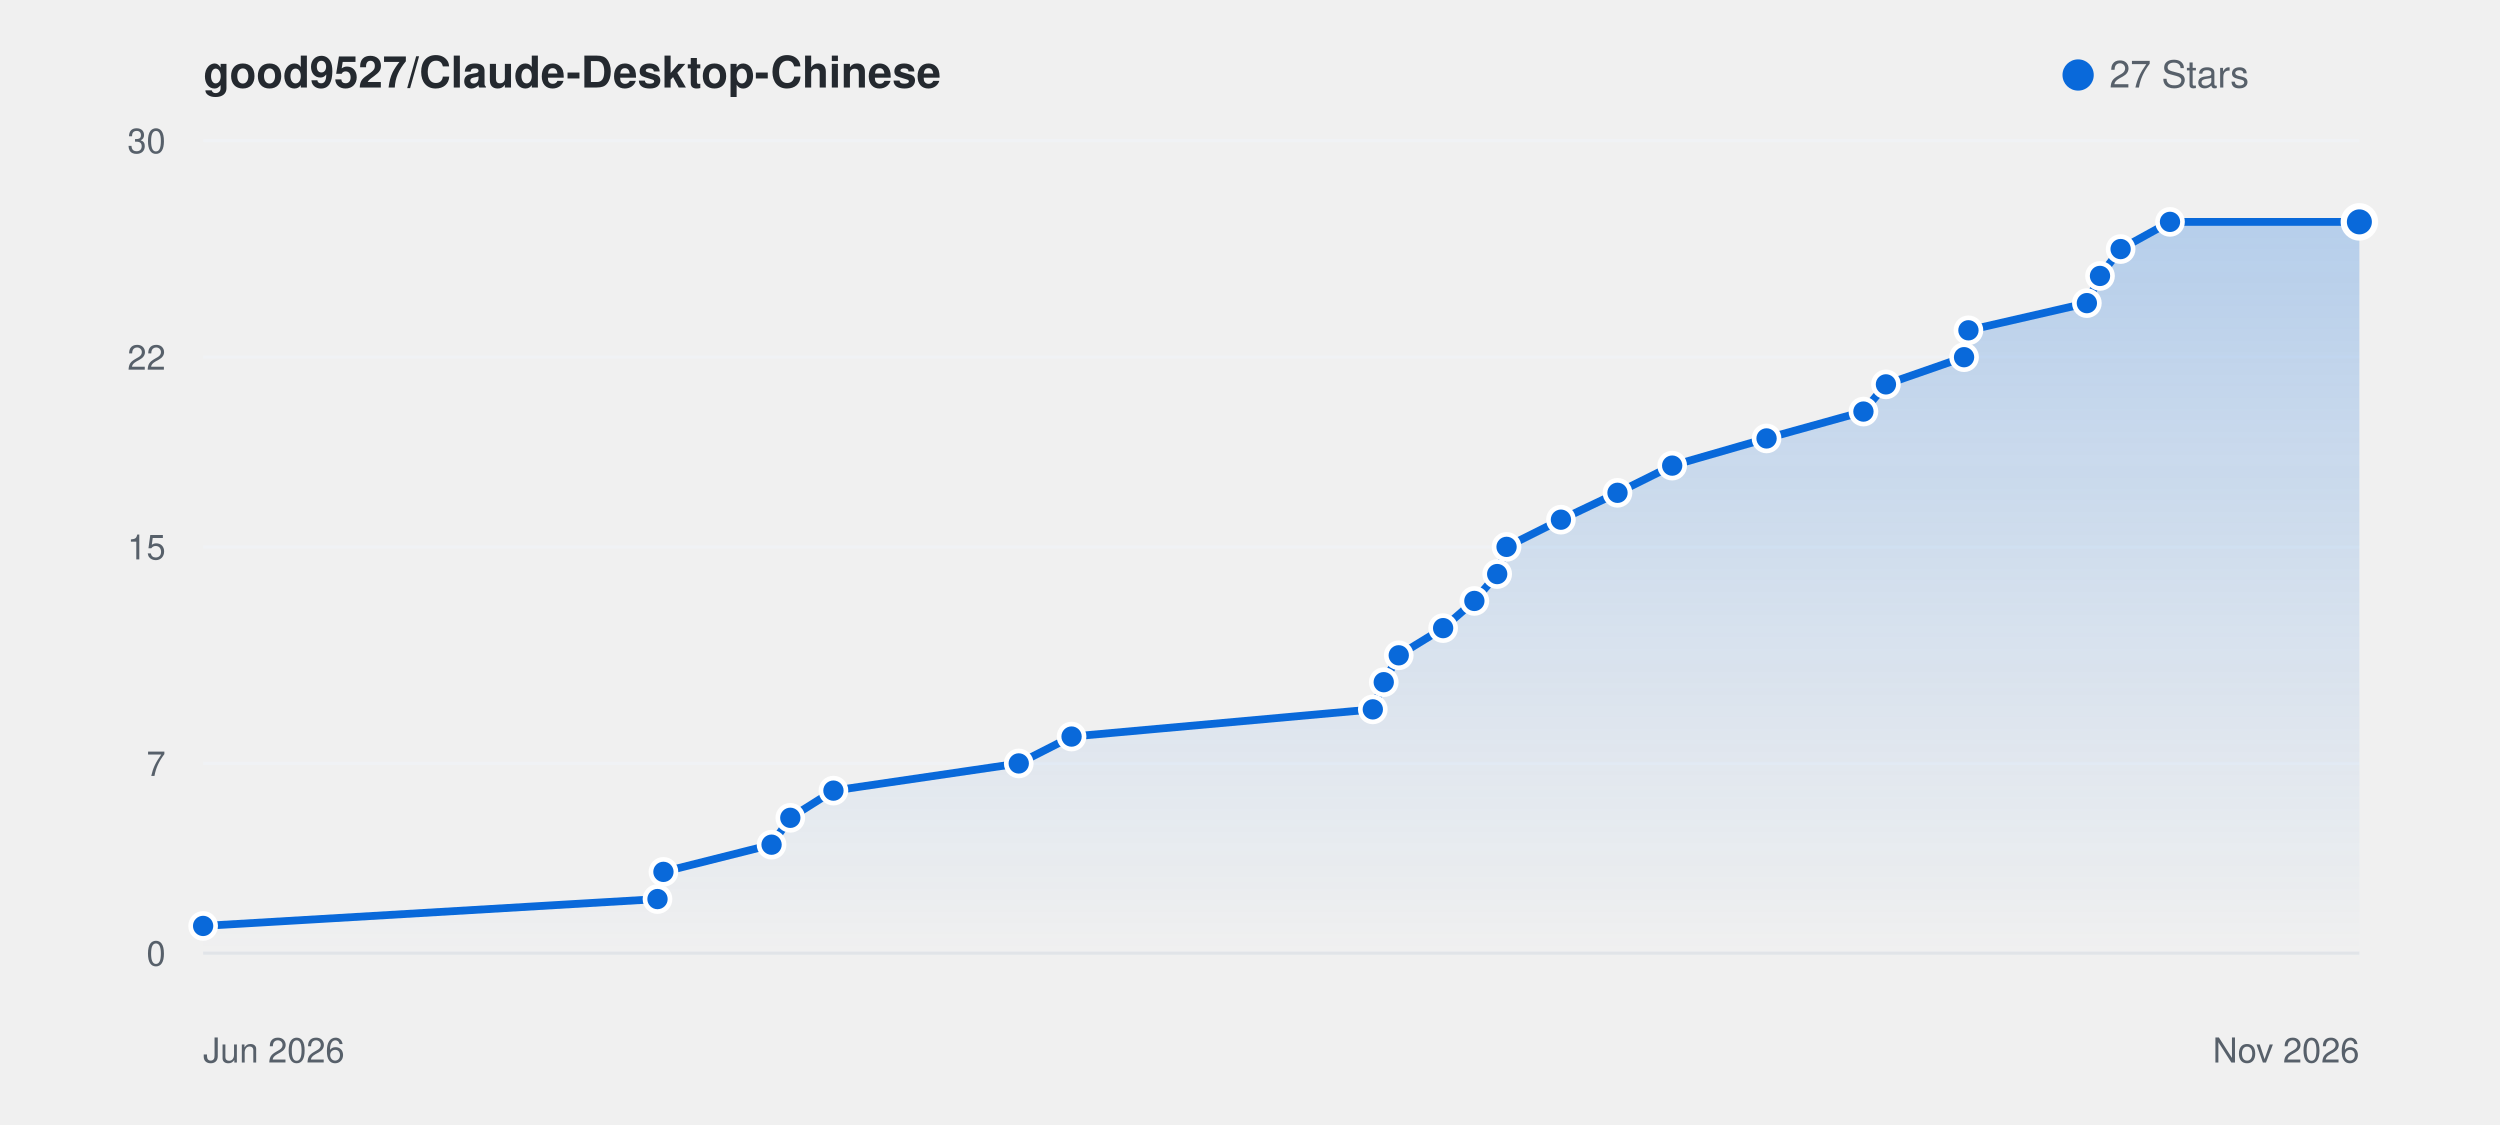
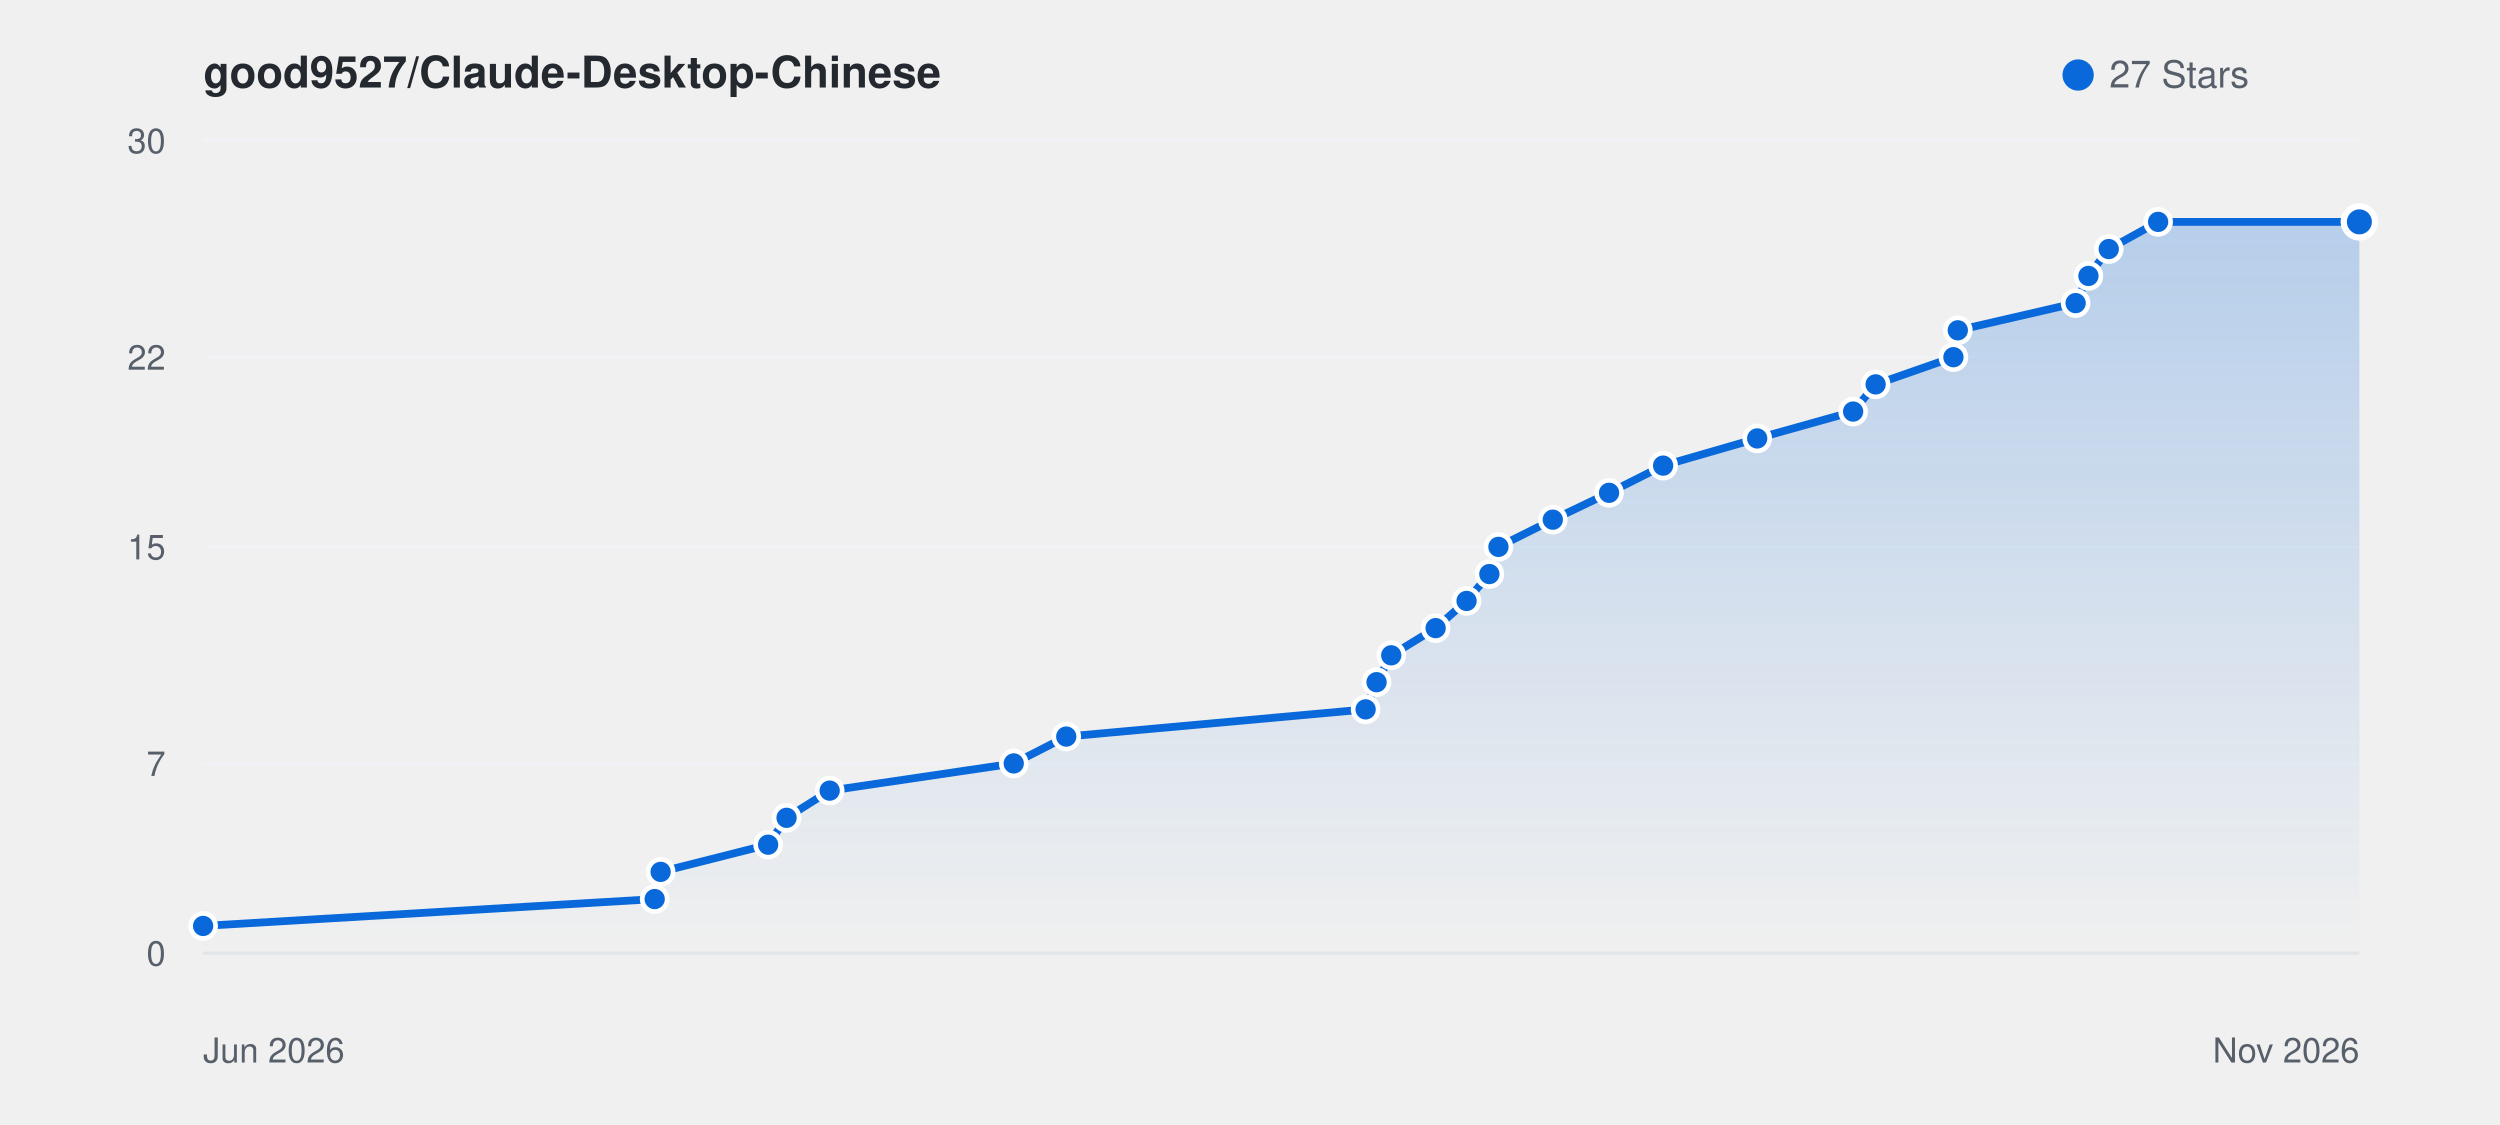
<svg xmlns="http://www.w3.org/2000/svg" viewBox="0 0 800 360" width="100%" height="auto" style="background: #ffffff; border-radius: 8px; border: 1px solid #e1e4e8; font-family: -apple-system, BlinkMacSystemFont, Segoe UI, Helvetica, Arial, sans-serif;">
  <defs>
    <linearGradient id="starGrad_light" x1="0%" y1="0%" x2="0%" y2="100%">
      <stop offset="0%" stop-color="rgba(9, 105, 218, 0.25)" />
      <stop offset="100%" stop-color="rgba(9, 105, 218, 0.0)" />
    </linearGradient>
  </defs>
  <text x="65" y="28" font-size="14" font-weight="600" fill="#24292f">good9527/Claude-Desktop-Chinese</text>
  <circle cx="665" cy="24" r="5" fill="#0969da" />
  <text x="675" y="28" font-size="12" fill="#57606a">27 Stars</text>
  <line x1="65" y1="305.0" x2="755" y2="305.0" stroke="#f0f2f5" stroke-width="1" />
  <text x="53" y="309.0" font-size="11" fill="#57606a" text-anchor="end">0</text>
  <line x1="65" y1="244.3" x2="755" y2="244.3" stroke="#f0f2f5" stroke-width="1" />
  <text x="53" y="248.3" font-size="11" fill="#57606a" text-anchor="end">7</text>
  <line x1="65" y1="175.0" x2="755" y2="175.0" stroke="#f0f2f5" stroke-width="1" />
  <text x="53" y="179.0" font-size="11" fill="#57606a" text-anchor="end">15</text>
  <line x1="65" y1="114.3" x2="755" y2="114.3" stroke="#f0f2f5" stroke-width="1" />
  <text x="53" y="118.3" font-size="11" fill="#57606a" text-anchor="end">22</text>
  <line x1="65" y1="45.0" x2="755" y2="45.0" stroke="#f0f2f5" stroke-width="1" />
  <text x="53" y="49.0" font-size="11" fill="#57606a" text-anchor="end">30</text>
  <line x1="65" y1="305" x2="755" y2="305" stroke="#e1e4e8" stroke-width="1" />
  <text x="65" y="340" font-size="11" fill="#57606a">Jun 2026</text>
  <text x="755" y="340" font-size="11" fill="#57606a" text-anchor="end">Nov 2026</text>
-   <path d="M 65.0 296.3 L 210.4 287.7 L 212.3 279.0 L 246.9 270.3 L 252.9 261.7 L 266.7 253.0 L 326.0 244.3 L 342.9 235.7 L 439.3 227.0 L 442.8 218.3 L 447.6 209.7 L 461.8 201.0 L 471.8 192.3 L 479.1 183.7 L 482.1 175.0 L 499.5 166.3 L 517.6 157.7 L 535.1 149.0 L 565.3 140.3 L 596.3 131.7 L 603.5 123.0 L 628.5 114.3 L 629.9 105.7 L 667.8 97.0 L 672.0 88.3 L 678.6 79.7 L 694.4 71.0 L 755.0 71.0 L 755.0 305.0 L 65.0 305.0 Z" fill="url(#starGrad_light)" />
-   <path d="M 65.0 296.3 L 210.4 287.7 L 212.3 279.0 L 246.9 270.3 L 252.9 261.7 L 266.7 253.0 L 326.0 244.3 L 342.9 235.7 L 439.3 227.0 L 442.8 218.3 L 447.6 209.7 L 461.8 201.0 L 471.8 192.3 L 479.1 183.7 L 482.1 175.0 L 499.5 166.3 L 517.6 157.7 L 535.1 149.0 L 565.3 140.3 L 596.3 131.7 L 603.5 123.0 L 628.5 114.3 L 629.9 105.7 L 667.8 97.0 L 672.0 88.3 L 678.6 79.7 L 694.4 71.0 L 755.0 71.0" fill="none" stroke="#0969da" stroke-width="2.5" stroke-linecap="round" stroke-linejoin="round" />
+   <path d="M 65.0 296.3 L 209.5 287.7 L 211.4 279.0 L 245.8 270.3 L 251.7 261.7 L 265.5 253.0 L 324.4 244.3 L 341.2 235.7 L 437.0 227.0 L 440.5 218.3 L 445.2 209.7 L 459.4 201.0 L 469.3 192.3 L 476.6 183.7 L 479.5 175.0 L 496.9 166.3 L 514.9 157.7 L 532.2 149.0 L 562.3 140.3 L 593.0 131.7 L 600.2 123.0 L 625.1 114.3 L 626.5 105.7 L 664.2 97.0 L 668.3 88.3 L 674.8 79.7 L 690.6 71.0 L 755.0 71.0 L 755.0 305.0 L 65.0 305.0 Z" fill="url(#starGrad_light)" />
+   <path d="M 65.0 296.3 L 209.5 287.7 L 211.4 279.0 L 245.8 270.3 L 251.7 261.7 L 265.5 253.0 L 324.4 244.3 L 341.2 235.7 L 437.0 227.0 L 440.5 218.3 L 445.2 209.7 L 459.4 201.0 L 469.3 192.3 L 476.6 183.7 L 479.5 175.0 L 496.9 166.3 L 514.9 157.7 L 532.2 149.0 L 562.3 140.3 L 593.0 131.7 L 600.2 123.0 L 625.1 114.3 L 626.5 105.7 L 664.2 97.0 L 668.3 88.3 L 674.8 79.7 L 690.6 71.0 L 755.0 71.0" fill="none" stroke="#0969da" stroke-width="2.5" stroke-linecap="round" stroke-linejoin="round" />
  <circle cx="65.0" cy="296.3" r="4" fill="#0969da" stroke="#fff" stroke-width="1.5" />
-   <circle cx="210.4" cy="287.7" r="4" fill="#0969da" stroke="#fff" stroke-width="1.5" />
-   <circle cx="212.3" cy="279.0" r="4" fill="#0969da" stroke="#fff" stroke-width="1.5" />
-   <circle cx="246.9" cy="270.3" r="4" fill="#0969da" stroke="#fff" stroke-width="1.5" />
-   <circle cx="252.9" cy="261.7" r="4" fill="#0969da" stroke="#fff" stroke-width="1.5" />
-   <circle cx="266.7" cy="253.0" r="4" fill="#0969da" stroke="#fff" stroke-width="1.5" />
-   <circle cx="326.0" cy="244.3" r="4" fill="#0969da" stroke="#fff" stroke-width="1.5" />
-   <circle cx="342.9" cy="235.7" r="4" fill="#0969da" stroke="#fff" stroke-width="1.5" />
-   <circle cx="439.3" cy="227.0" r="4" fill="#0969da" stroke="#fff" stroke-width="1.5" />
-   <circle cx="442.8" cy="218.3" r="4" fill="#0969da" stroke="#fff" stroke-width="1.5" />
-   <circle cx="447.6" cy="209.7" r="4" fill="#0969da" stroke="#fff" stroke-width="1.5" />
-   <circle cx="461.8" cy="201.0" r="4" fill="#0969da" stroke="#fff" stroke-width="1.5" />
-   <circle cx="471.8" cy="192.3" r="4" fill="#0969da" stroke="#fff" stroke-width="1.5" />
-   <circle cx="479.1" cy="183.7" r="4" fill="#0969da" stroke="#fff" stroke-width="1.5" />
-   <circle cx="482.1" cy="175.0" r="4" fill="#0969da" stroke="#fff" stroke-width="1.5" />
-   <circle cx="499.5" cy="166.3" r="4" fill="#0969da" stroke="#fff" stroke-width="1.5" />
-   <circle cx="517.6" cy="157.7" r="4" fill="#0969da" stroke="#fff" stroke-width="1.5" />
-   <circle cx="535.1" cy="149.0" r="4" fill="#0969da" stroke="#fff" stroke-width="1.5" />
-   <circle cx="565.3" cy="140.3" r="4" fill="#0969da" stroke="#fff" stroke-width="1.5" />
-   <circle cx="596.3" cy="131.7" r="4" fill="#0969da" stroke="#fff" stroke-width="1.5" />
-   <circle cx="603.5" cy="123.0" r="4" fill="#0969da" stroke="#fff" stroke-width="1.5" />
-   <circle cx="628.5" cy="114.3" r="4" fill="#0969da" stroke="#fff" stroke-width="1.5" />
-   <circle cx="629.9" cy="105.7" r="4" fill="#0969da" stroke="#fff" stroke-width="1.5" />
-   <circle cx="667.8" cy="97.0" r="4" fill="#0969da" stroke="#fff" stroke-width="1.5" />
-   <circle cx="672.0" cy="88.3" r="4" fill="#0969da" stroke="#fff" stroke-width="1.5" />
-   <circle cx="678.6" cy="79.7" r="4" fill="#0969da" stroke="#fff" stroke-width="1.5" />
-   <circle cx="694.4" cy="71.0" r="4" fill="#0969da" stroke="#fff" stroke-width="1.5" />
+   <circle cx="209.5" cy="287.7" r="4" fill="#0969da" stroke="#fff" stroke-width="1.5" />
+   <circle cx="211.4" cy="279.0" r="4" fill="#0969da" stroke="#fff" stroke-width="1.5" />
+   <circle cx="245.8" cy="270.3" r="4" fill="#0969da" stroke="#fff" stroke-width="1.5" />
+   <circle cx="251.7" cy="261.7" r="4" fill="#0969da" stroke="#fff" stroke-width="1.5" />
+   <circle cx="265.5" cy="253.0" r="4" fill="#0969da" stroke="#fff" stroke-width="1.5" />
+   <circle cx="324.4" cy="244.3" r="4" fill="#0969da" stroke="#fff" stroke-width="1.5" />
+   <circle cx="341.2" cy="235.7" r="4" fill="#0969da" stroke="#fff" stroke-width="1.5" />
+   <circle cx="437.0" cy="227.0" r="4" fill="#0969da" stroke="#fff" stroke-width="1.5" />
+   <circle cx="440.5" cy="218.3" r="4" fill="#0969da" stroke="#fff" stroke-width="1.5" />
+   <circle cx="445.2" cy="209.7" r="4" fill="#0969da" stroke="#fff" stroke-width="1.5" />
+   <circle cx="459.4" cy="201.0" r="4" fill="#0969da" stroke="#fff" stroke-width="1.5" />
+   <circle cx="469.3" cy="192.3" r="4" fill="#0969da" stroke="#fff" stroke-width="1.5" />
+   <circle cx="476.6" cy="183.7" r="4" fill="#0969da" stroke="#fff" stroke-width="1.5" />
+   <circle cx="479.5" cy="175.0" r="4" fill="#0969da" stroke="#fff" stroke-width="1.5" />
+   <circle cx="496.9" cy="166.3" r="4" fill="#0969da" stroke="#fff" stroke-width="1.5" />
+   <circle cx="514.9" cy="157.7" r="4" fill="#0969da" stroke="#fff" stroke-width="1.5" />
+   <circle cx="532.2" cy="149.0" r="4" fill="#0969da" stroke="#fff" stroke-width="1.5" />
+   <circle cx="562.3" cy="140.3" r="4" fill="#0969da" stroke="#fff" stroke-width="1.5" />
+   <circle cx="593.0" cy="131.7" r="4" fill="#0969da" stroke="#fff" stroke-width="1.5" />
+   <circle cx="600.2" cy="123.0" r="4" fill="#0969da" stroke="#fff" stroke-width="1.5" />
+   <circle cx="625.1" cy="114.3" r="4" fill="#0969da" stroke="#fff" stroke-width="1.5" />
+   <circle cx="626.5" cy="105.7" r="4" fill="#0969da" stroke="#fff" stroke-width="1.5" />
+   <circle cx="664.2" cy="97.0" r="4" fill="#0969da" stroke="#fff" stroke-width="1.5" />
+   <circle cx="668.3" cy="88.3" r="4" fill="#0969da" stroke="#fff" stroke-width="1.5" />
+   <circle cx="674.8" cy="79.7" r="4" fill="#0969da" stroke="#fff" stroke-width="1.5" />
+   <circle cx="690.6" cy="71.0" r="4" fill="#0969da" stroke="#fff" stroke-width="1.5" />
  <circle cx="755.0" cy="71.0" r="5" fill="#0969da" stroke="#fff" stroke-width="2" />
</svg>
